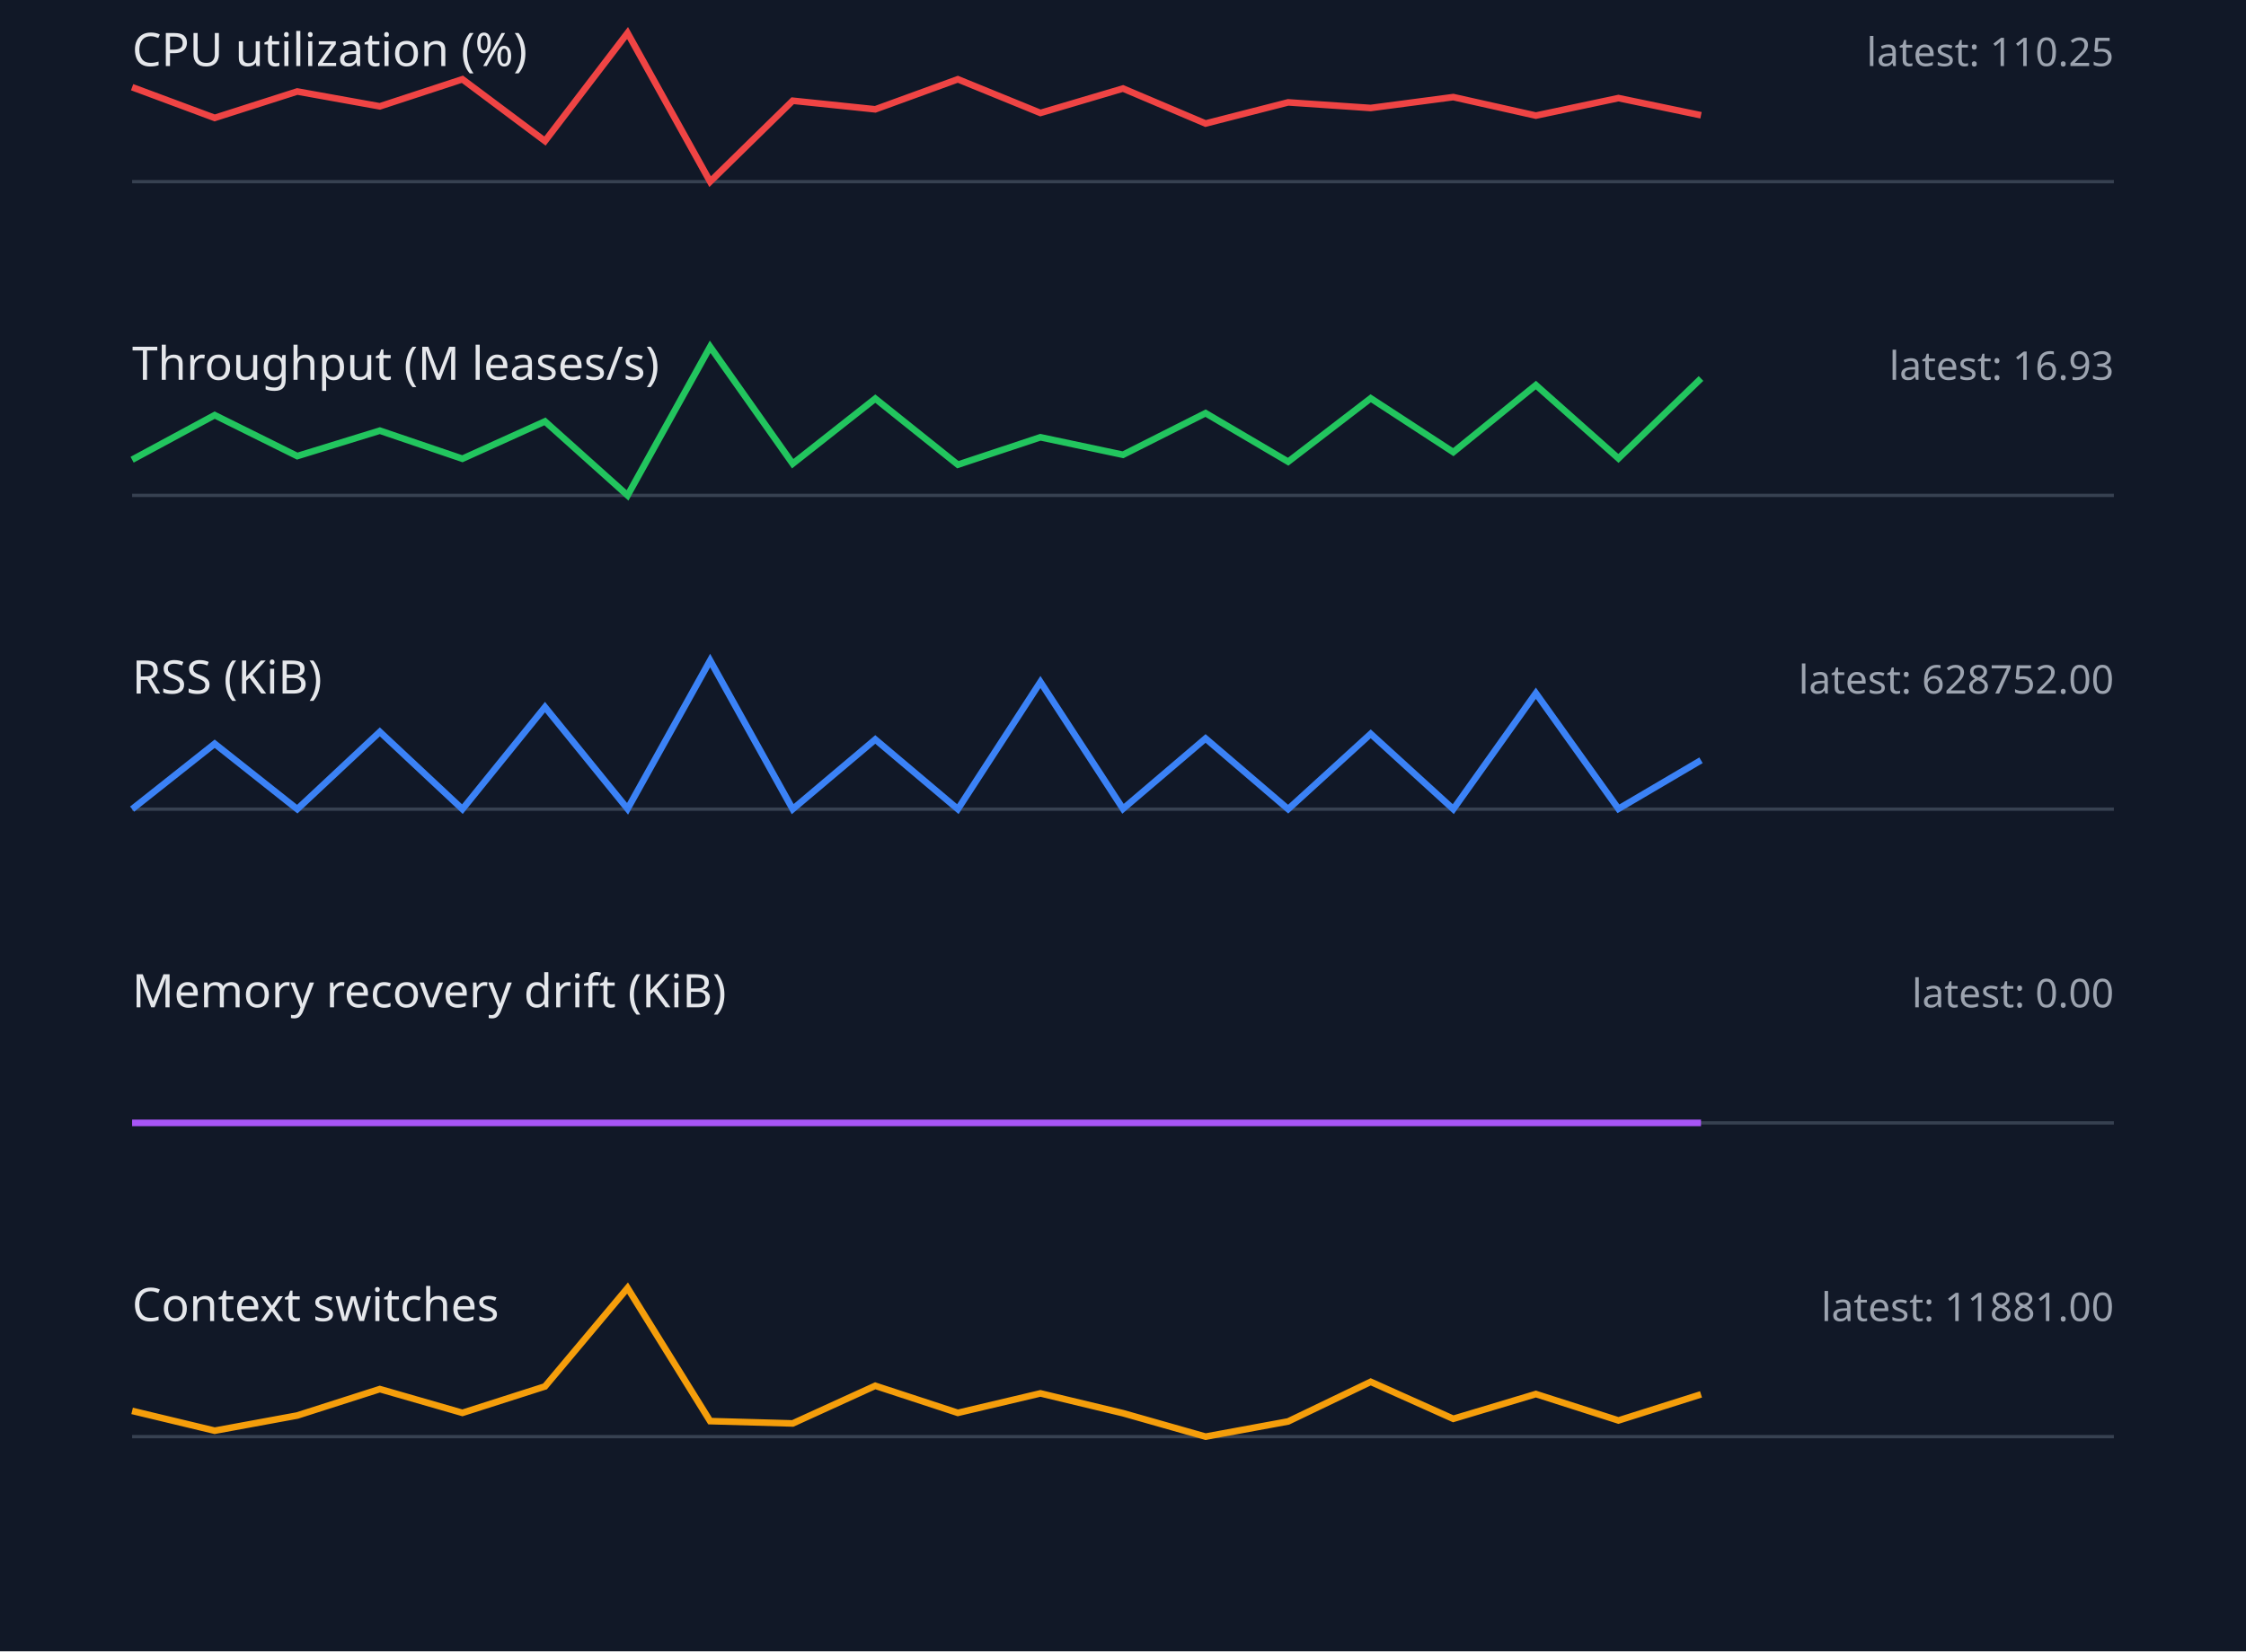
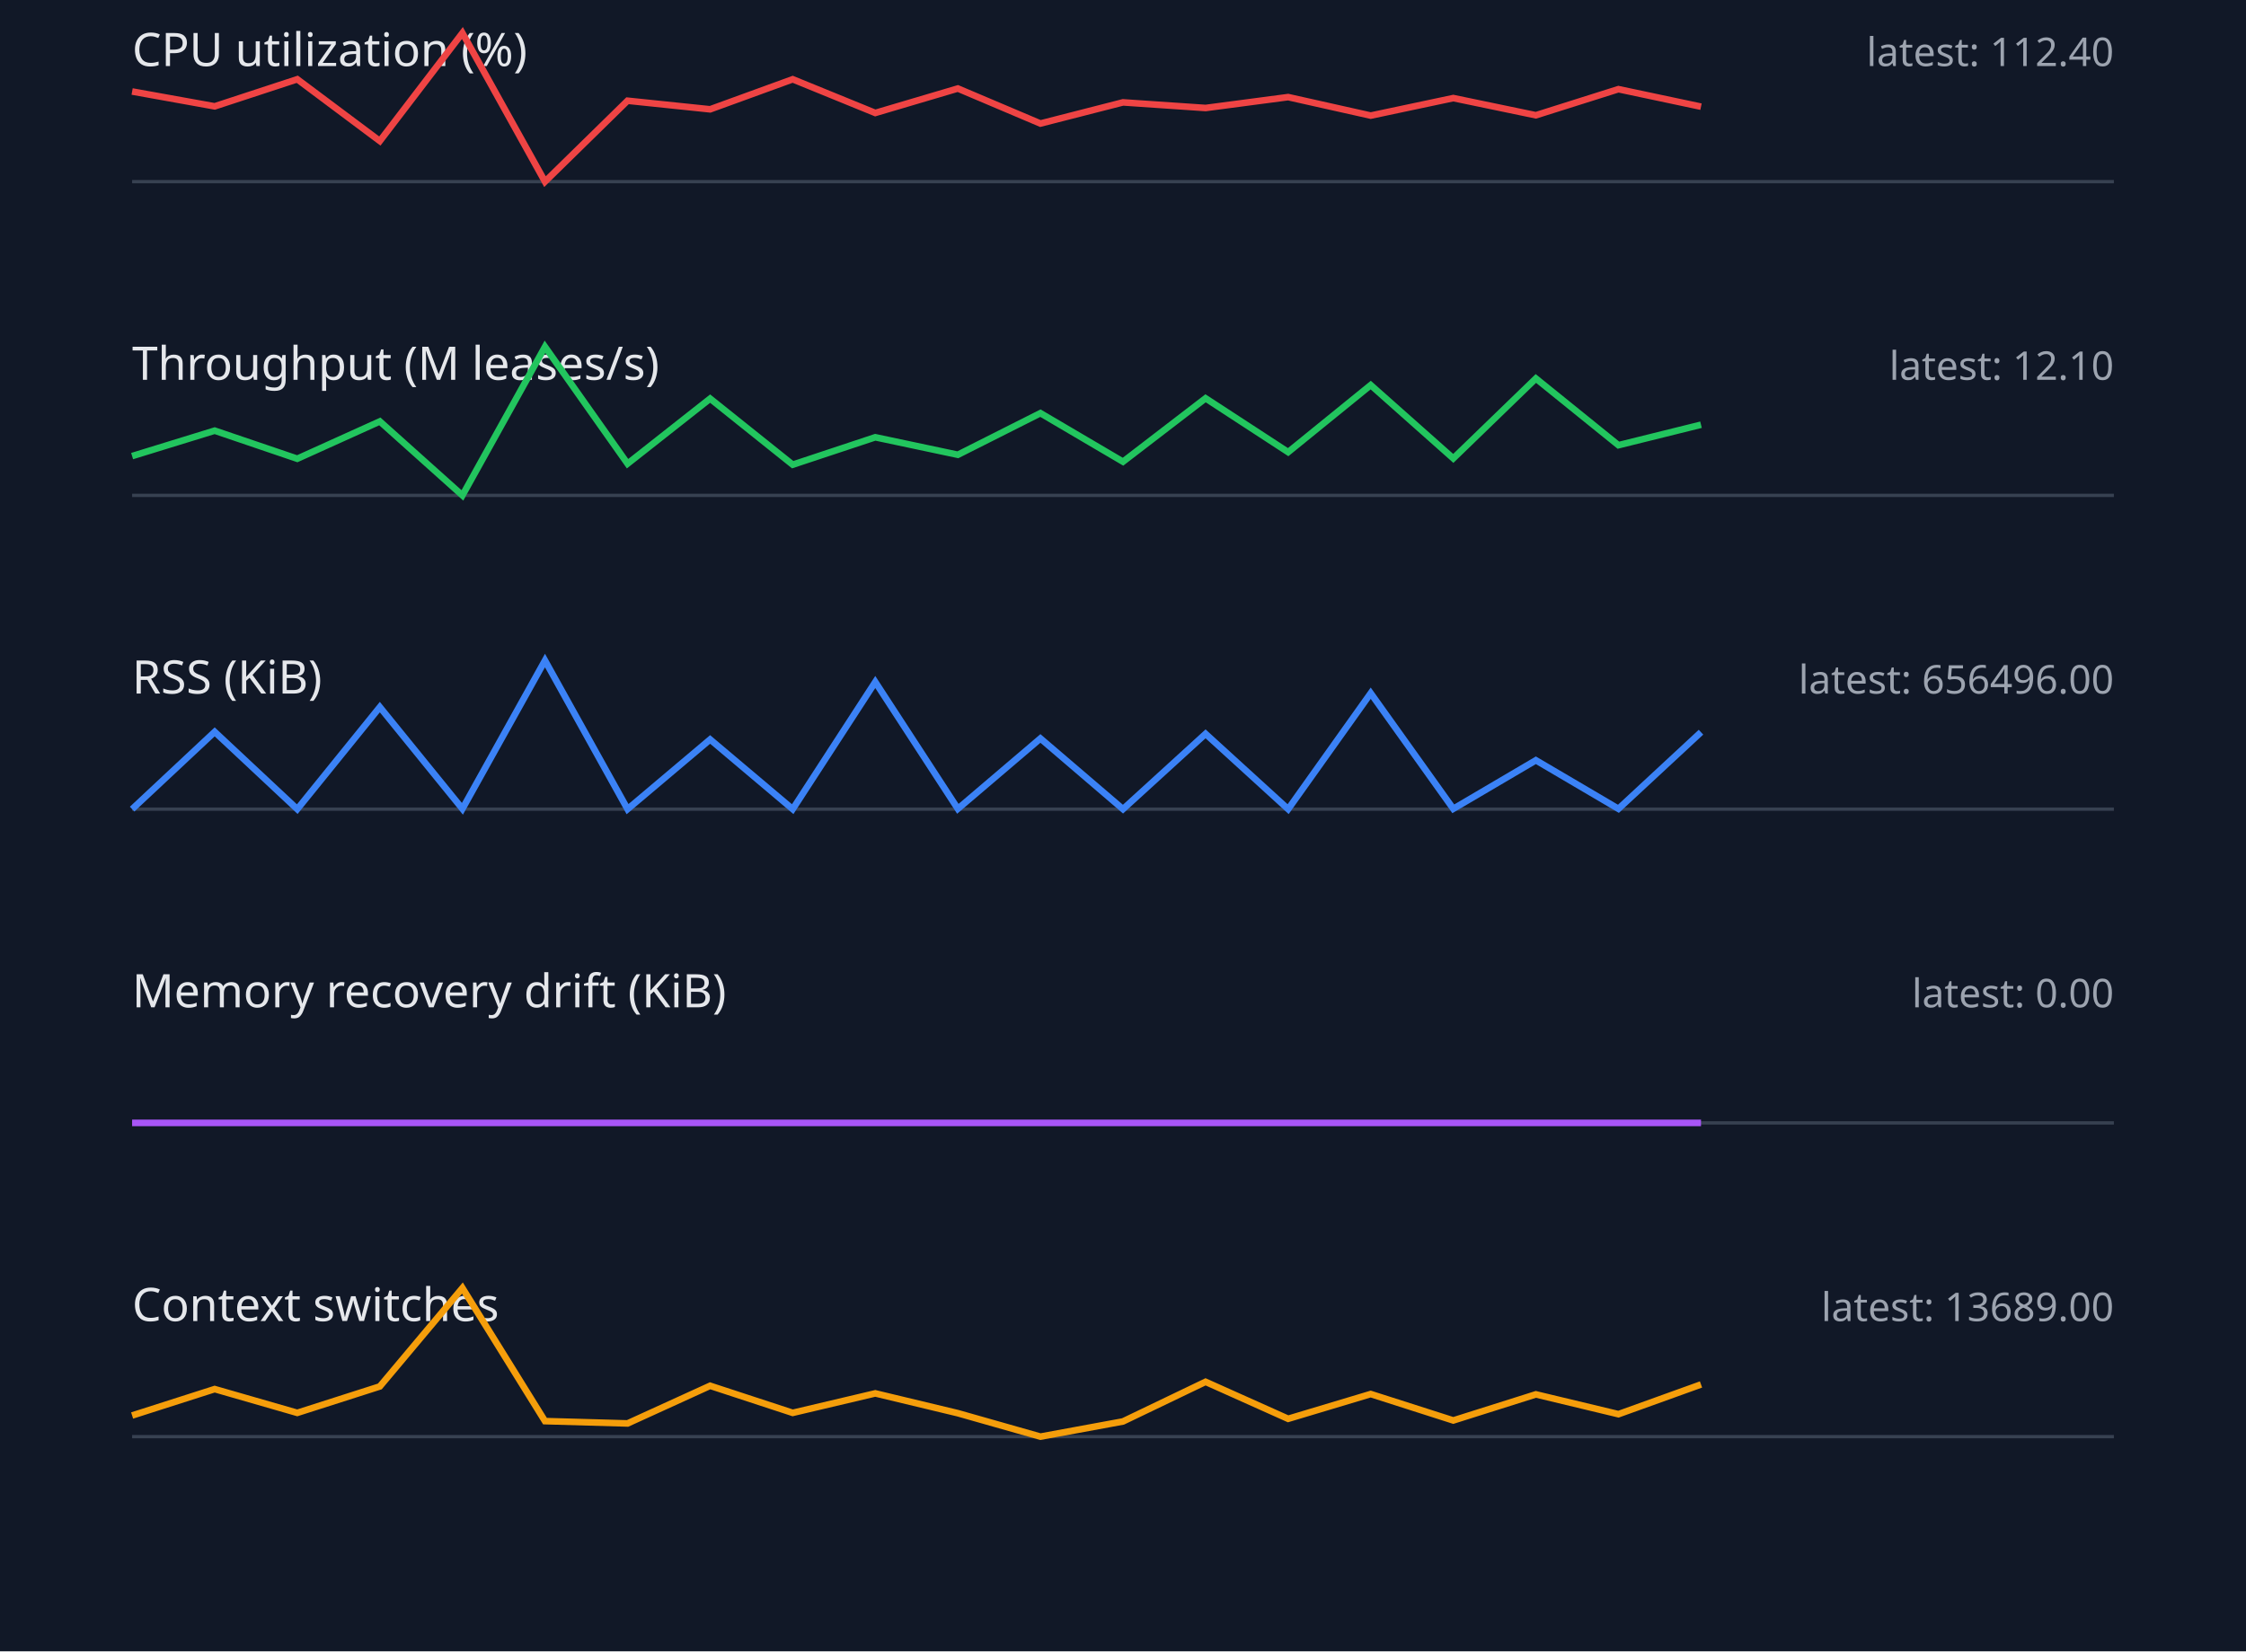
<svg xmlns="http://www.w3.org/2000/svg" width="680" height="500" viewBox="0 0 680 500">
  <style>.label{font:14px sans-serif;fill:#e5e7eb}.value{font:12px sans-serif;fill:#9ca3af}.axis{stroke:#374151}.series{fill:none;stroke-width:2}</style>
  <rect width="100%" height="100%" fill="#111827" />
  <text x="40" y="20" class="label">CPU utilization (%)</text>
-   <text x="640" y="20" text-anchor="end" class="value">latest: 110.25</text>
+   <text x="640" y="20" text-anchor="end" class="value">latest: 112.40</text>
  <line x1="40" y1="55" x2="640" y2="55" class="axis" />
-   <polyline points="40,26.4 65,35.7 90,27.7 115,32.2 140,24.0 165,42.7 190,10.0 215,55.0 240,30.5 265,33.1 290,24.0 315,34.2 340,26.8 365,37.4 390,31.0 415,32.7 440,29.4 465,35.0 490,29.7 515,34.9" stroke="#ef4444" class="series" />
+   <polyline points="40,27.7 65,32.2 90,24.0 115,42.7 140,10.0 165,55.0 190,30.5 215,33.1 240,24.0 265,34.2 290,26.8 315,37.4 340,31.0 365,32.7 390,29.4 415,35.0 440,29.7 465,34.9 490,27.0 515,32.3" stroke="#ef4444" class="series" />
  <text x="40" y="115" class="label">Throughput (M leases/s)</text>
-   <text x="640" y="115" text-anchor="end" class="value">latest: 16.93</text>
+   <text x="640" y="115" text-anchor="end" class="value">latest: 12.10</text>
  <line x1="40" y1="150" x2="640" y2="150" class="axis" />
-   <polyline points="40,139.2 65,125.7 90,138.1 115,130.4 140,138.9 165,127.6 190,150.0 215,105.0 240,140.4 265,120.7 290,140.7 315,132.4 340,137.7 365,125.1 390,139.8 415,120.6 440,136.9 465,116.6 490,138.8 515,114.6" stroke="#22c55e" class="series" />
+   <polyline points="40,138.1 65,130.4 90,138.9 115,127.6 140,150.0 165,105.0 190,140.4 215,120.7 240,140.7 265,132.4 290,137.7 315,125.1 340,139.8 365,120.6 390,136.9 415,116.6 440,138.8 465,114.6 490,134.8 515,128.6" stroke="#22c55e" class="series" />
  <text x="40" y="210" class="label">RSS (KiB)</text>
-   <text x="640" y="210" text-anchor="end" class="value">latest: 628752.00</text>
+   <text x="640" y="210" text-anchor="end" class="value">latest: 656496.00</text>
  <line x1="40" y1="245" x2="640" y2="245" class="axis" />
-   <polyline points="40,245.0 65,225.2 90,245.0 115,221.6 140,245.0 165,214.1 190,244.9 215,200.0 240,245.0 265,223.9 290,245.0 315,206.5 340,244.9 365,223.6 390,245.0 415,222.2 440,245.0 465,209.9 490,244.9 515,230.2" stroke="#3b82f6" class="series" />
+   <polyline points="40,245.0 65,221.6 90,245.0 115,214.1 140,244.9 165,200.0 190,245.0 215,223.9 240,245.0 265,206.5 290,244.9 315,223.6 340,245.0 365,222.2 390,245.0 415,209.9 440,244.9 465,230.2 490,244.9 515,221.7" stroke="#3b82f6" class="series" />
  <text x="40" y="305" class="label">Memory recovery drift (KiB)</text>
  <text x="640" y="305" text-anchor="end" class="value">latest: 0.00</text>
  <line x1="40" y1="340" x2="640" y2="340" class="axis" />
  <polyline points="40,340.0 65,340.0 90,340.0 115,340.0 140,340.0 165,340.0 190,340.0 215,340.0 240,340.0 265,340.0 290,340.0 315,340.0 340,340.0 365,340.0 390,340.0 415,340.0 440,340.0 465,340.0 490,340.0 515,340.0" stroke="#a855f7" class="series" />
  <text x="40" y="400" class="label">Context switches</text>
-   <text x="640" y="400" text-anchor="end" class="value">latest: 11881.00</text>
+   <text x="640" y="400" text-anchor="end" class="value">latest: 13689.00</text>
  <line x1="40" y1="435" x2="640" y2="435" class="axis" />
-   <polyline points="40,427.2 65,433.2 90,428.6 115,420.6 140,427.8 165,419.8 190,390.0 215,430.3 240,431.0 265,419.6 290,427.8 315,421.9 340,427.9 365,435.0 390,430.4 415,418.4 440,429.6 465,422.1 490,430.1 515,422.2" stroke="#f59e0b" class="series" />
+   <polyline points="40,428.6 65,420.6 90,427.8 115,419.8 140,390.0 165,430.3 190,431.0 215,419.6 240,427.8 265,421.9 290,427.9 315,435.0 340,430.4 365,418.4 390,429.6 415,422.1 440,430.1 465,422.2 490,428.2 515,419.2" stroke="#f59e0b" class="series" />
</svg>
